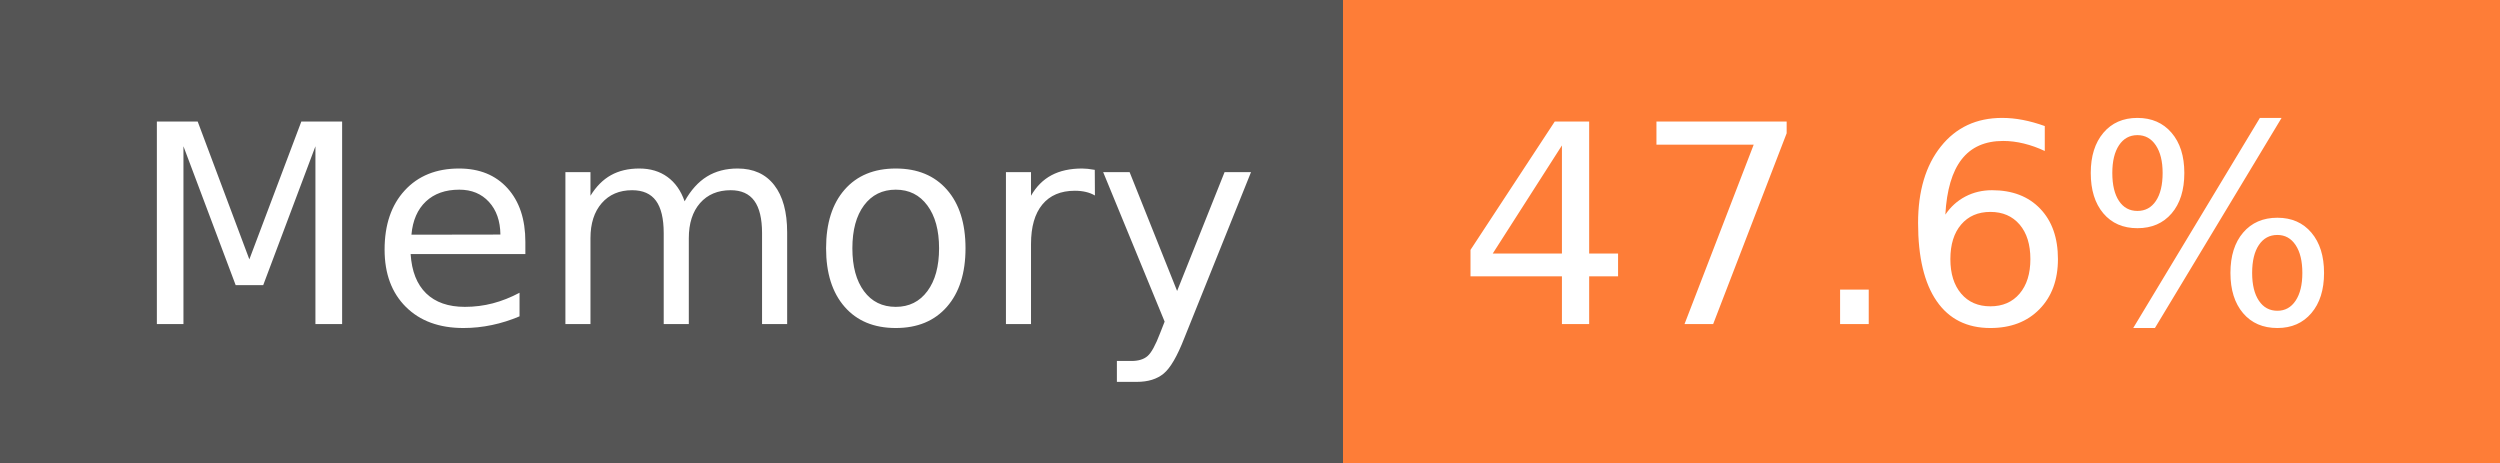
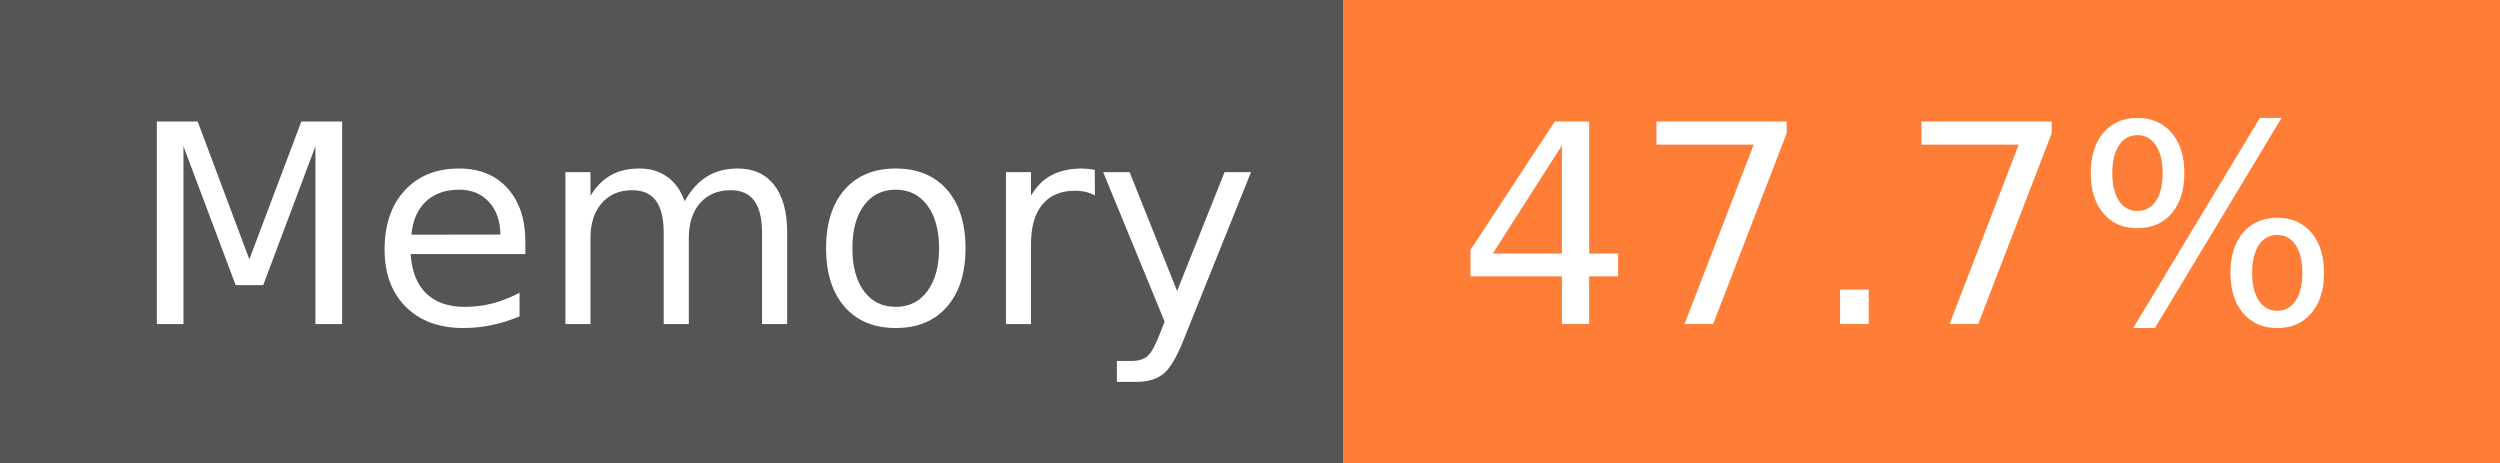
- <svg xmlns="http://www.w3.org/2000/svg" width="108" height="20" role="img" aria-label="Memory: 47.6%">
+ <svg xmlns="http://www.w3.org/2000/svg" width="108" height="20" role="img" aria-label="Memory: 47.7%">
  <g shape-rendering="crispEdges">
    <rect width="58" height="20" fill="#555" />
    <rect x="58" width="50" height="20" fill="#fe7d37" />
  </g>
  <g fill="#fff" text-anchor="middle" font-family="Verdana,Geneva,DejaVu Sans,sans-serif" text-rendering="geometricPrecision" font-size="120">
    <text x="300" y="140" transform="scale(.1)" fill="#fff" textLength="466">Memory</text>
-     <text x="820" y="140" transform="scale(.1)" fill="#fff" textLength="390">47.6%</text>
+     <text x="820" y="140" transform="scale(.1)" fill="#fff" textLength="390">47.7%</text>
  </g>
</svg>
